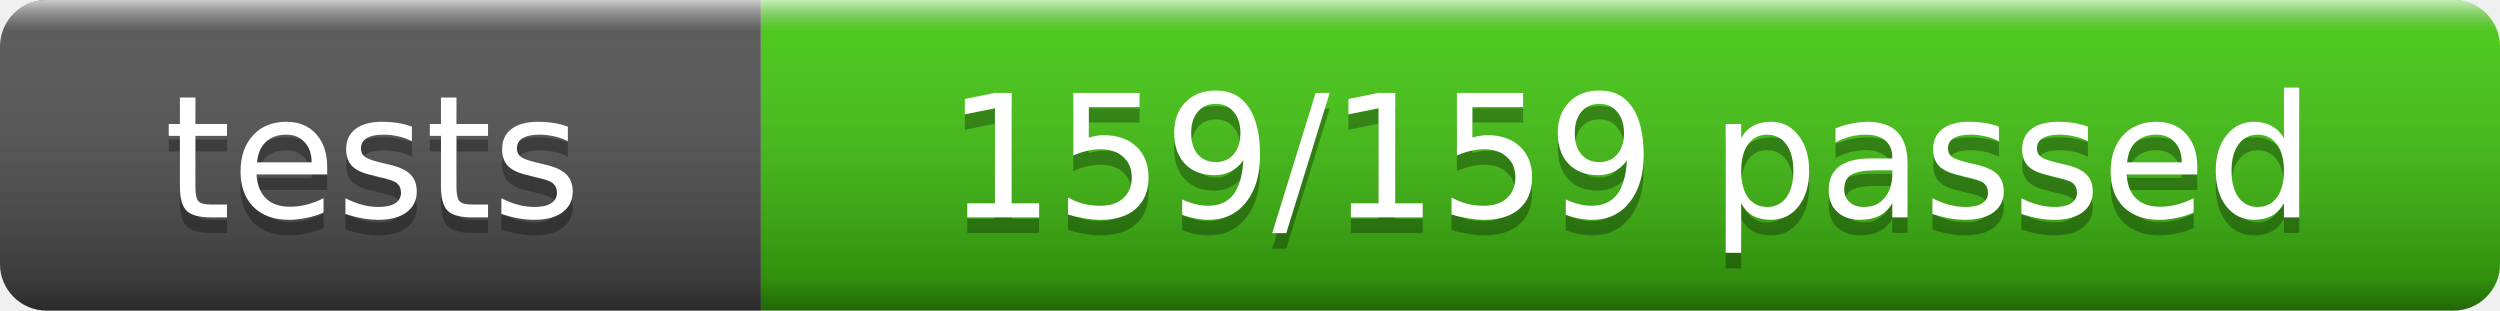
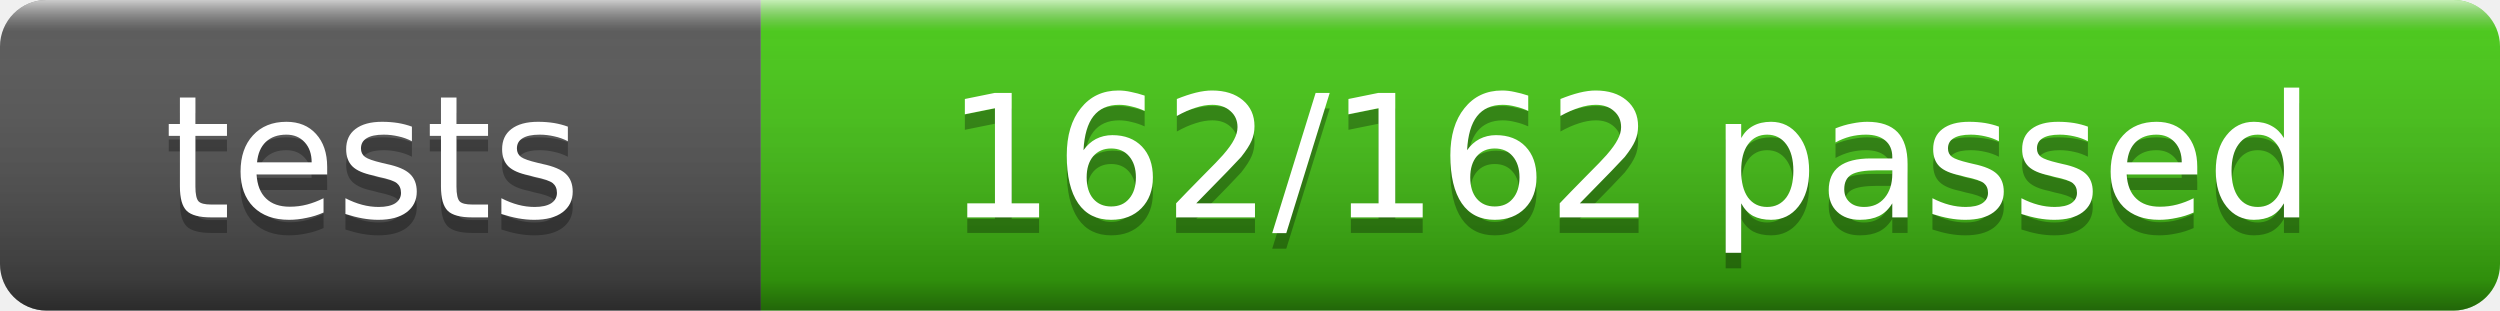
- <svg xmlns="http://www.w3.org/2000/svg" width="161" height="20" role="img" aria-label="tests: 159/159 passed">
+ <svg xmlns="http://www.w3.org/2000/svg" width="161" height="20" role="img" aria-label="tests: 162/162 passed">
  <linearGradient id="s" x2="0" y2="100%">
    <stop offset="0" stop-color="#fff" stop-opacity=".7" />
    <stop offset=".1" stop-color="#aaa" stop-opacity=".1" />
    <stop offset=".9" stop-color="#000" stop-opacity=".3" />
    <stop offset="1" stop-color="#000" stop-opacity=".5" />
  </linearGradient>
  <clipPath id="r">
    <rect width="161" height="20" rx="3" fill="#fff" />
  </clipPath>
  <g clip-path="url(#r)">
    <rect width="49" height="20" fill="#555" />
    <rect x="49" width="112" height="20" fill="#4c1" />
    <rect width="161" height="20" fill="url(#s)" />
  </g>
  <g fill="#fff" text-anchor="middle" font-family="Verdana,Geneva,DejaVu Sans,sans-serif" font-size="11">
    <text x="24" y="15" fill="#010101" fill-opacity=".3">tests</text>
    <text x="24" y="14">tests</text>
-     <text x="105" y="15" fill="#010101" fill-opacity=".3">159/159 passed</text>
-     <text x="105" y="14">159/159 passed</text>
+     <text x="105" y="15" fill="#010101" fill-opacity=".3">162/162 passed</text>
+     <text x="105" y="14">162/162 passed</text>
  </g>
</svg>
